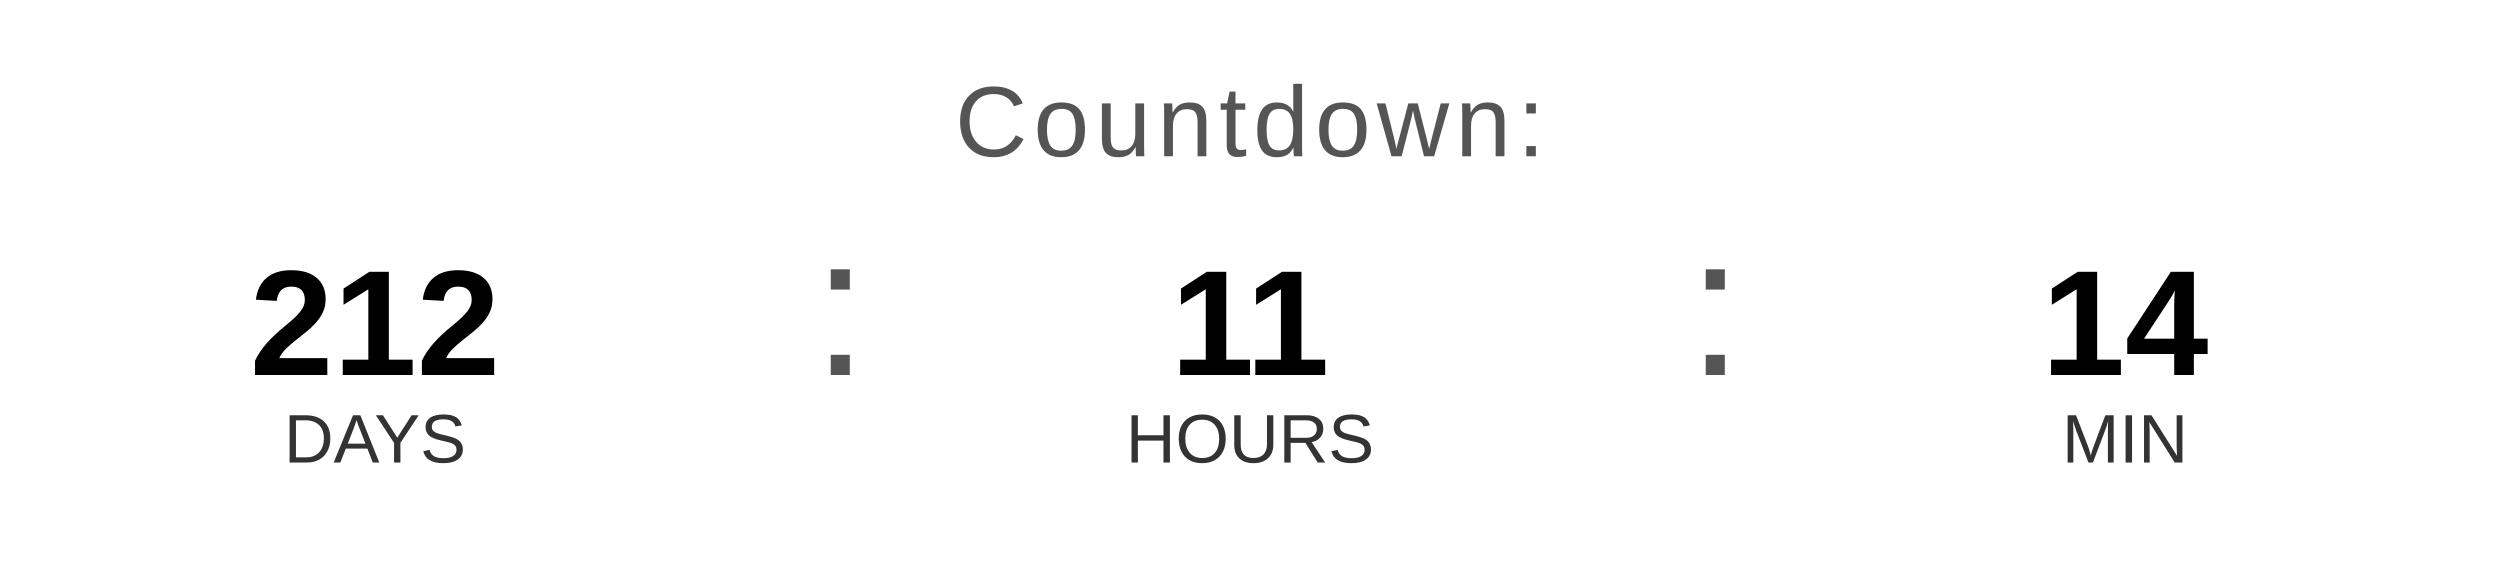
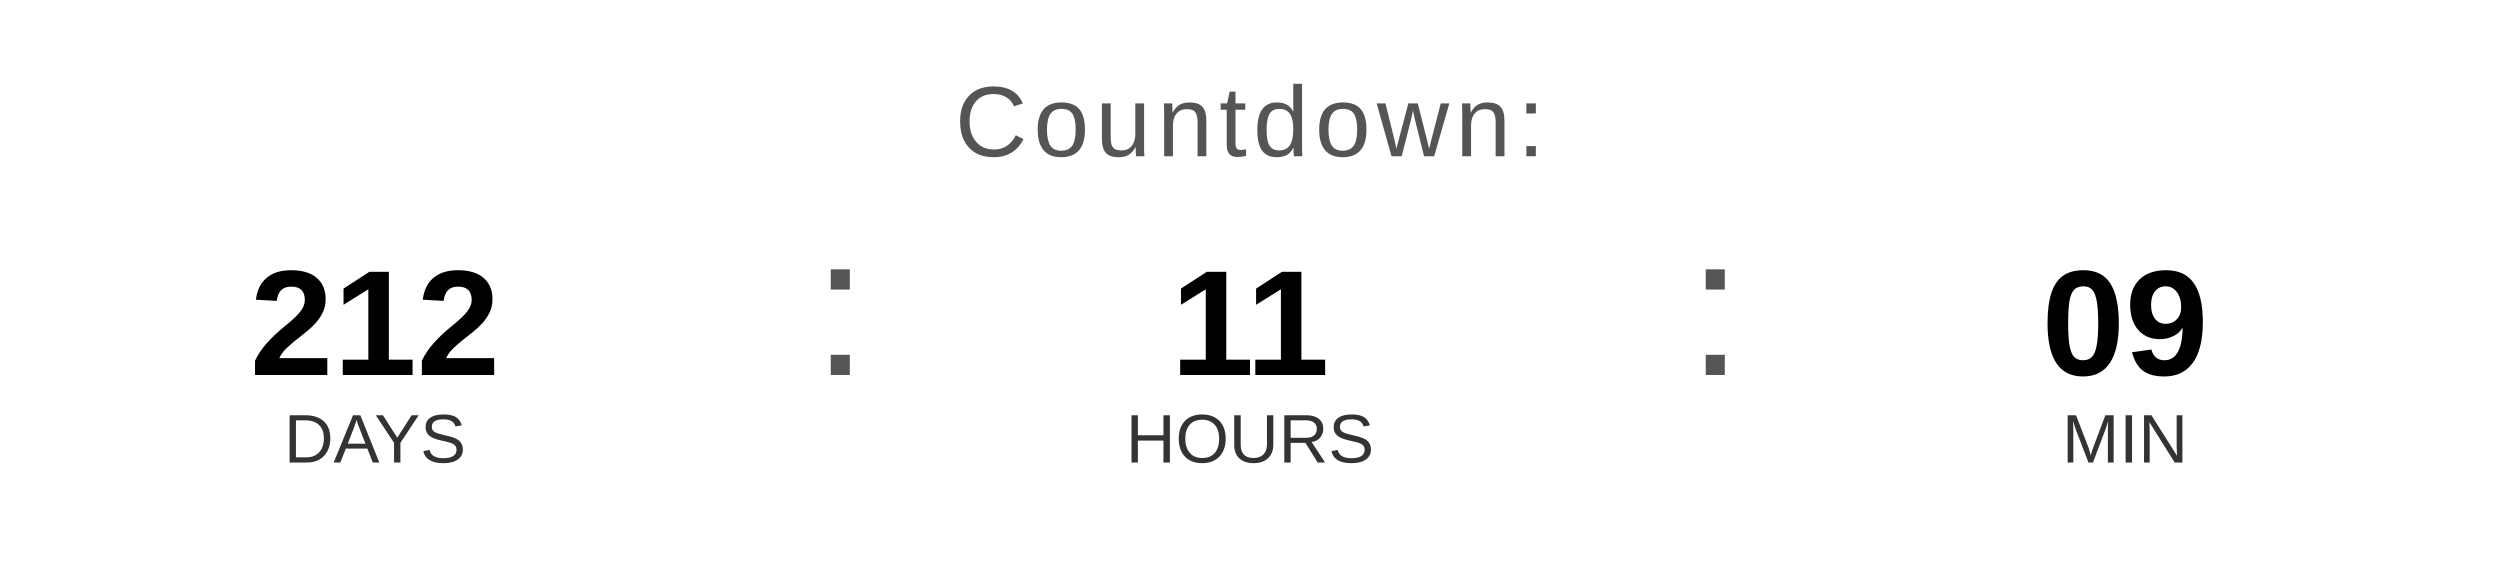
<svg xmlns="http://www.w3.org/2000/svg" width="400" height="90" viewBox="0 0 400 90">
  <text x="200" y="25" font-family="Arial, Helvetica, sans-serif" font-size="16" fill="#555555" text-anchor="middle" letter-spacing="1">
    Countdown:
  </text>
  <text x="60" y="60" font-family="Arial, Helvetica, sans-serif" font-size="24" font-weight="bold" fill="#000000" text-anchor="middle">212</text>
  <text x="60" y="74" font-family="Arial, Helvetica, sans-serif" font-size="11" fill="#333333" text-anchor="middle">DAYS</text>
  <text x="130" y="60" font-family="Arial, sans-serif" font-size="32" fill="#555555">:</text>
  <text x="200" y="60" font-family="Arial, Helvetica, sans-serif" font-size="24" font-weight="bold" fill="#000000" text-anchor="middle">11</text>
  <text x="200" y="74" font-family="Arial, Helvetica, sans-serif" font-size="11" fill="#333333" text-anchor="middle">HOURS</text>
  <text x="270" y="60" font-family="Arial, sans-serif" font-size="32" fill="#555555">:</text>
-   <text x="340" y="60" font-family="Arial, Helvetica, sans-serif" font-size="24" font-weight="bold" fill="#000000" text-anchor="middle">14</text>
+   <text x="340" y="60" font-family="Arial, Helvetica, sans-serif" font-size="24" font-weight="bold" fill="#000000" text-anchor="middle">09</text>
  <text x="340" y="74" font-family="Arial, Helvetica, sans-serif" font-size="11" fill="#333333" text-anchor="middle">MIN</text>
</svg>
